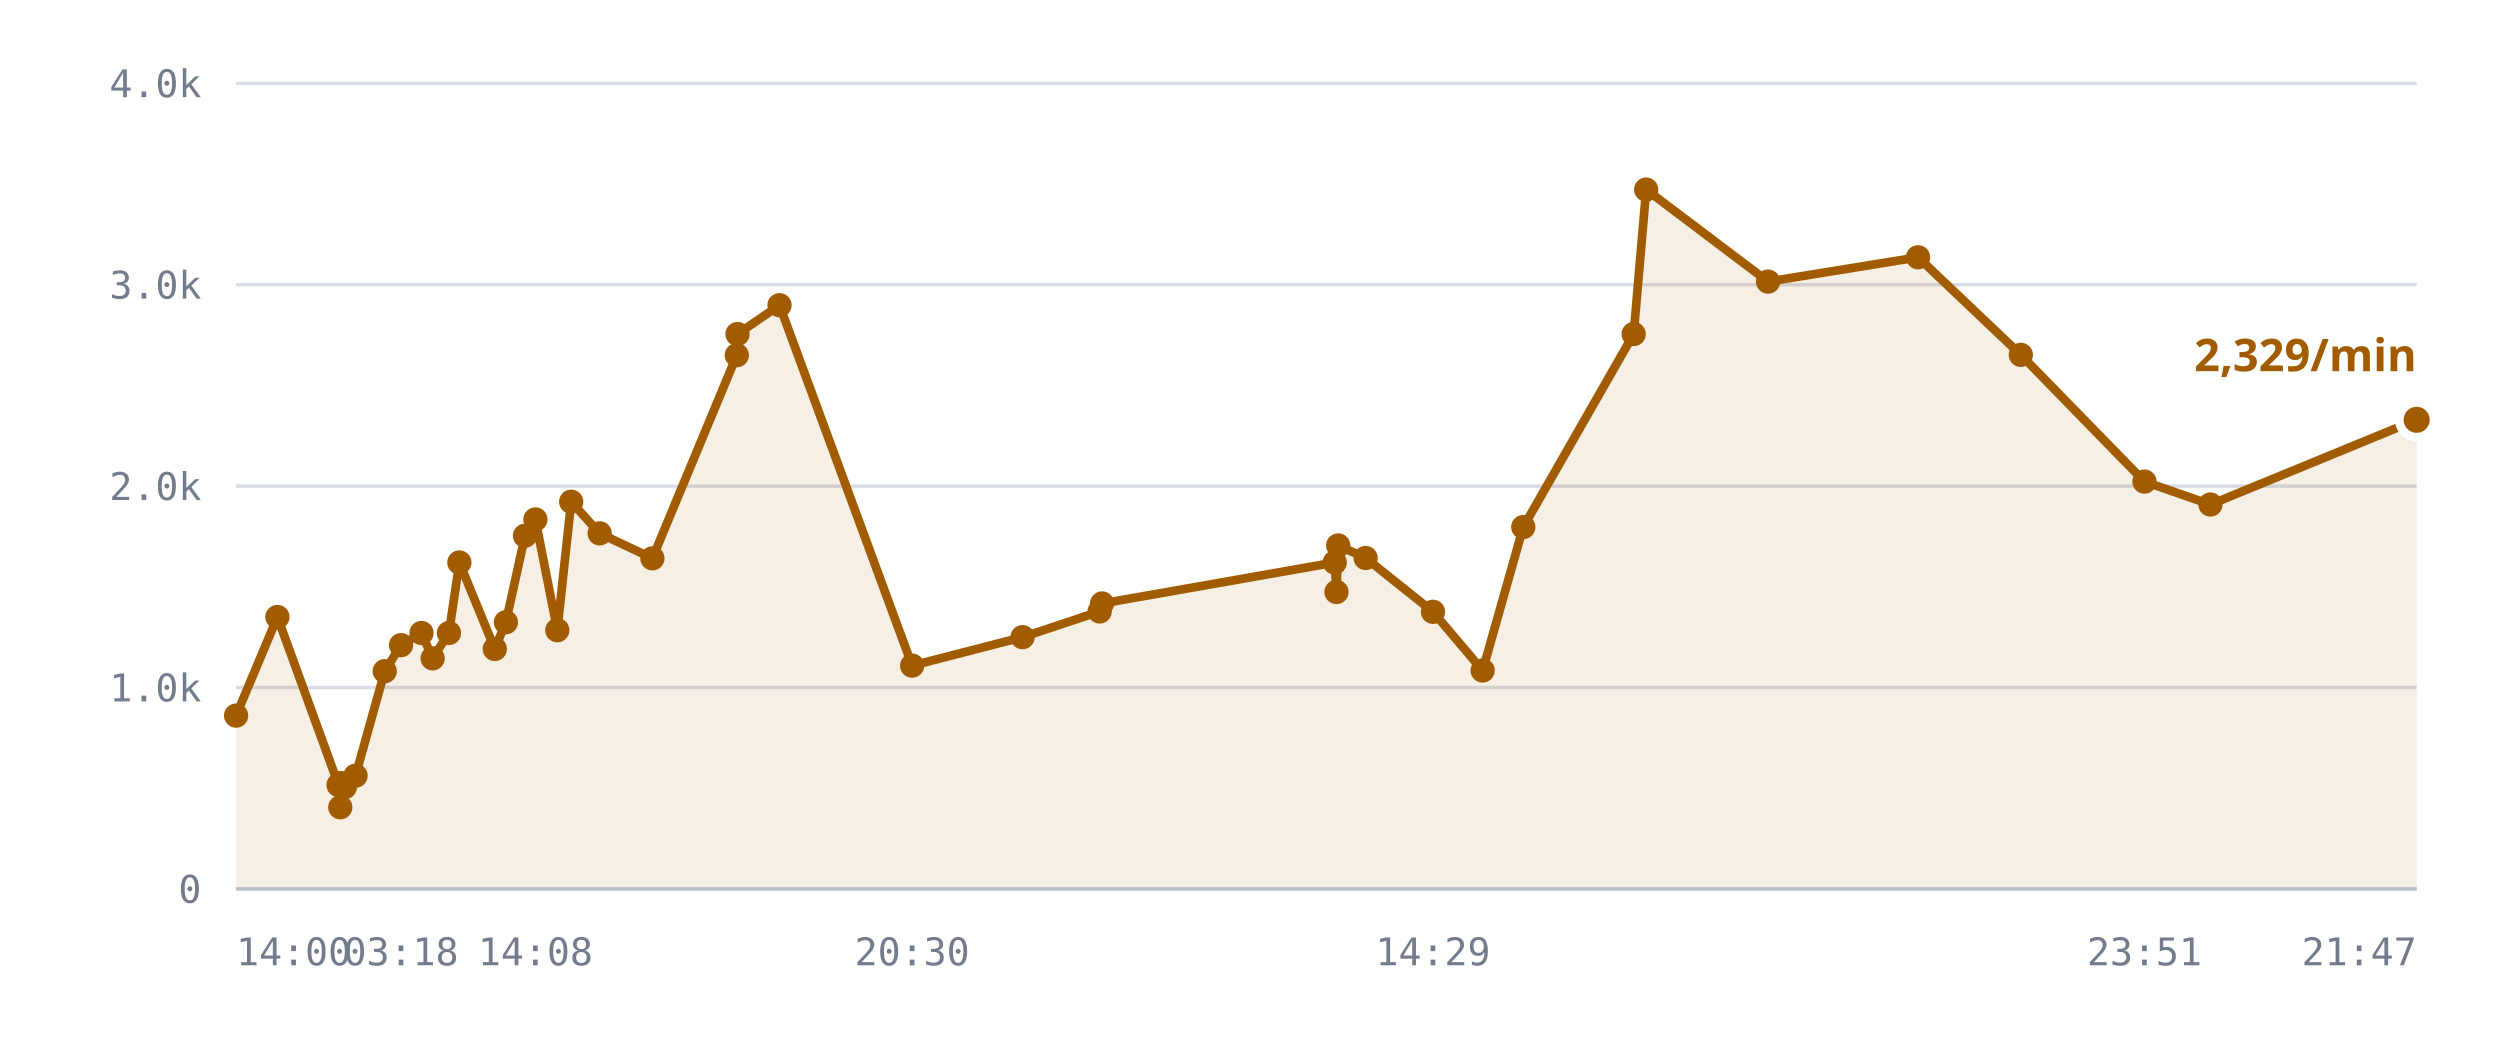
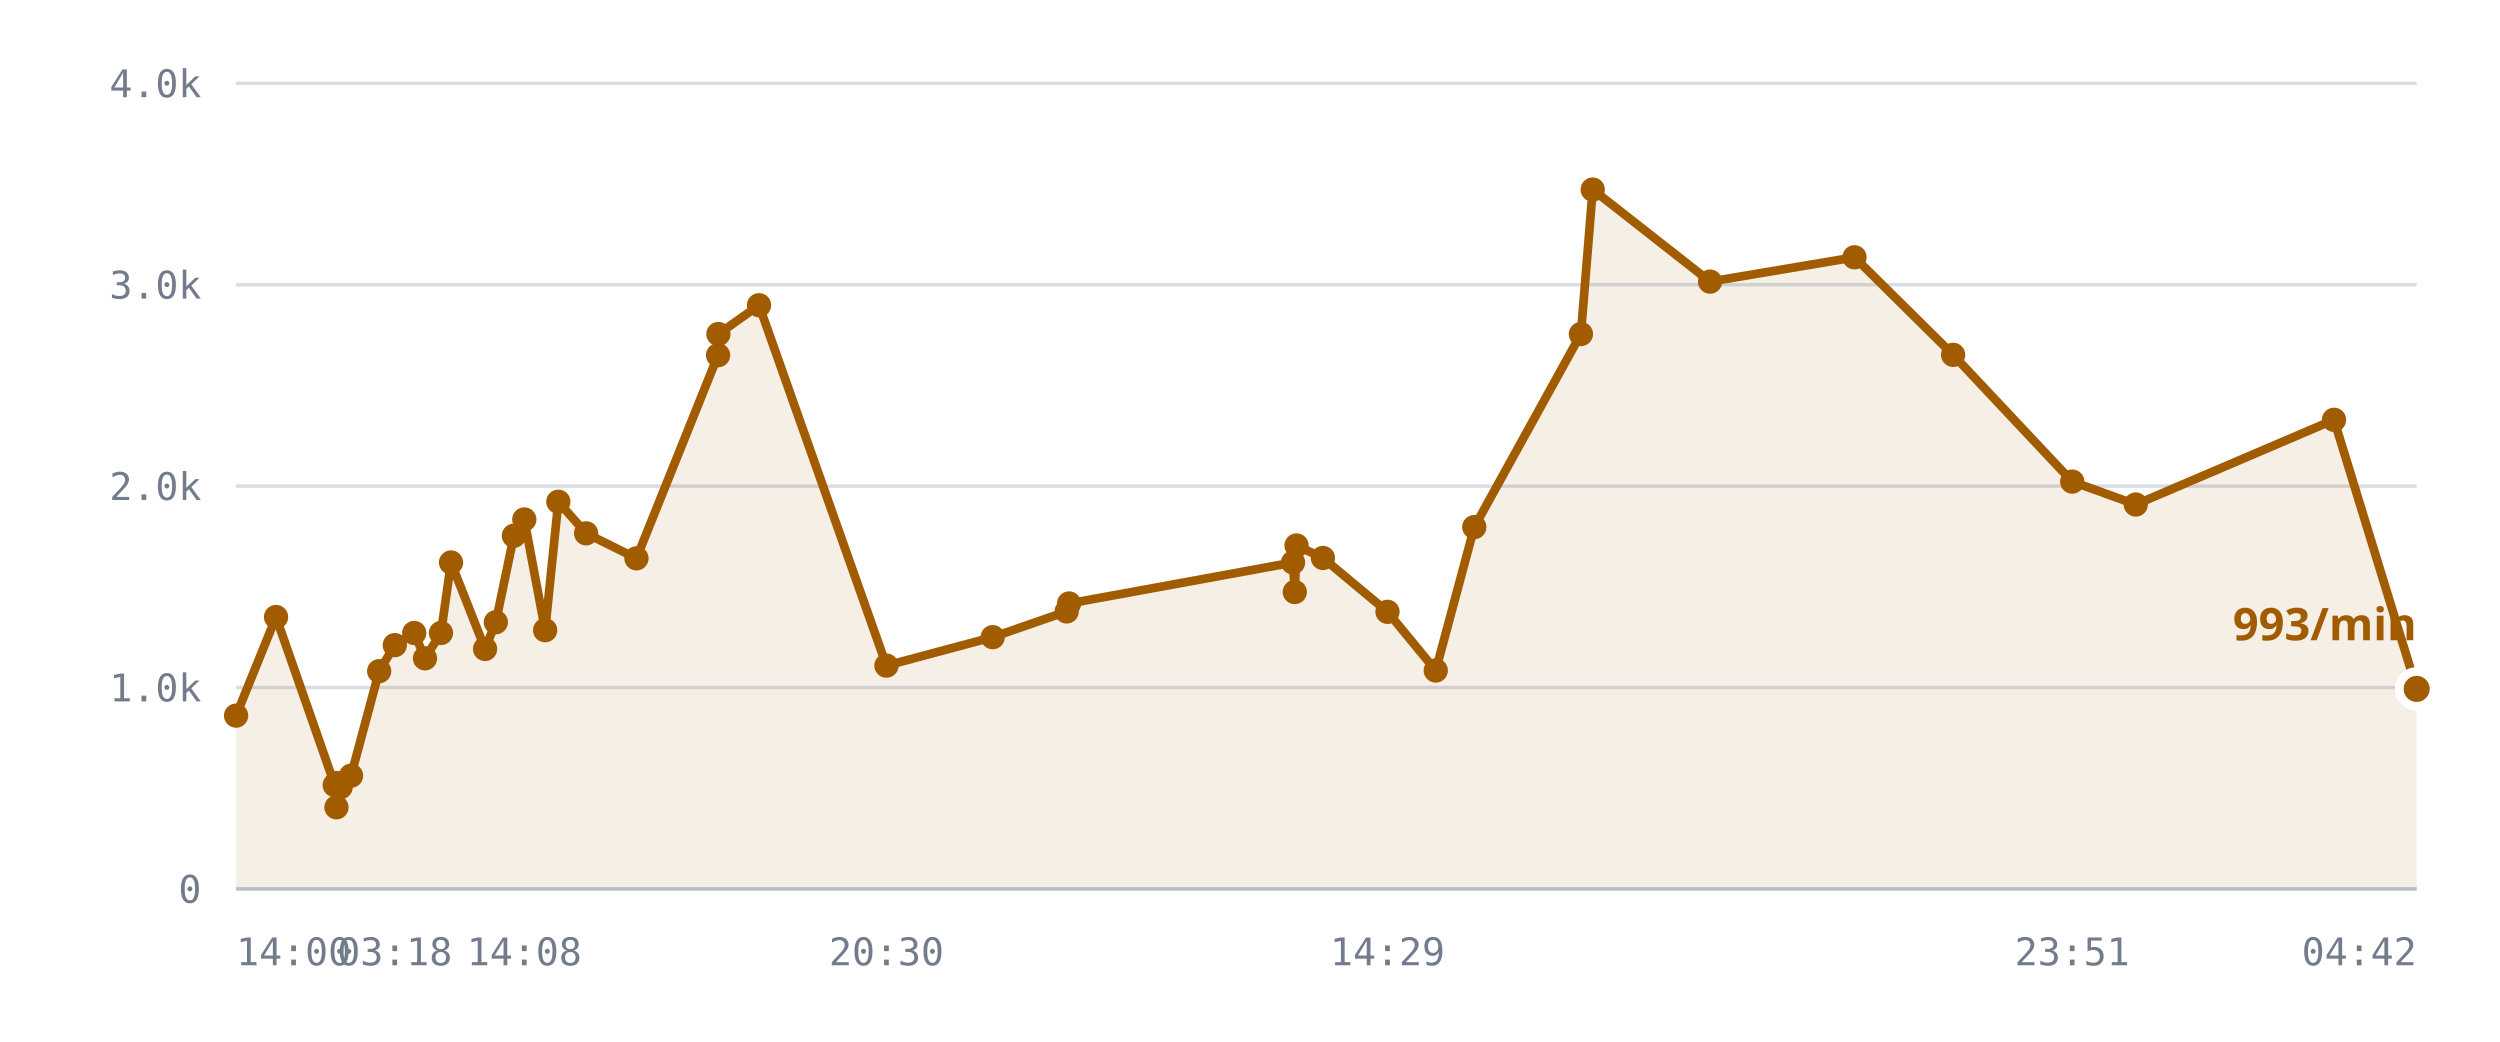
<svg xmlns="http://www.w3.org/2000/svg" viewBox="0 0 720 300" role="img" aria-label="/r/lobby messages per minute">
  <style>
    .grid      { stroke: var(--chart-grid, #d8dce4); stroke-width: 1; }
    .cap       { stroke: var(--chart-cap, #9a2b22); stroke-width: 1.5; stroke-dasharray: 5 4; }
    .cap-label { fill: var(--chart-cap, #9a2b22); font: 600 11px Archivo, system-ui, sans-serif; letter-spacing: .04em; }
    .tick      { fill: var(--chart-muted, #737c8c); font: 500 11px "IBM Plex Mono", ui-monospace, monospace; }
    .tick-y    { text-anchor: end; }
    .tick-x    { text-anchor: middle; }
    .series    { fill: none; stroke: var(--chart-line, #a25c00); stroke-width: 2.5; stroke-linejoin: round; stroke-linecap: round; }
    .fill      { fill: var(--chart-fill, rgba(162,92,0,.10)); stroke: none; }
    .dot       { fill: var(--chart-line, #a25c00); }
    .dot-last  { stroke: var(--chart-bg, #fff); stroke-width: 2.5; }
    .end-label { fill: var(--chart-line, #a25c00); font: 700 13px Archivo, system-ui, sans-serif; }
    .axis      { stroke: var(--chart-axis, #b9bfca); stroke-width: 1; }
  </style>
  <line x1="68" y1="256.0" x2="696" y2="256.0" class="grid" />
  <text x="58" y="260.0" class="tick tick-y">0</text>
  <line x1="68" y1="198.0" x2="696" y2="198.0" class="grid" />
  <text x="58" y="202.0" class="tick tick-y">1.0k</text>
  <line x1="68" y1="140.0" x2="696" y2="140.0" class="grid" />
  <text x="58" y="144.0" class="tick tick-y">2.0k</text>
  <line x1="68" y1="82.0" x2="696" y2="82.0" class="grid" />
  <text x="58" y="86.0" class="tick tick-y">3.0k</text>
  <line x1="68" y1="24.0" x2="696" y2="24.0" class="grid" />
  <text x="58" y="28.0" class="tick tick-y">4.0k</text>
-   <path d="M68.0,206.1 L79.9,177.7 L97.5,226.1 L98.0,232.5 L98.2,225.5 L99.3,226.7 L102.4,223.4 L110.8,193.3 L115.5,185.8 L121.4,182.3 L124.6,189.6 L129.3,182.3 L132.3,162.0 L142.5,186.9 L145.7,179.2 L151.2,154.3 L154.2,149.6 L160.5,181.5 L164.5,144.5 L172.7,153.6 L187.9,160.8 L212.2,102.3 L212.4,96.2 L224.5,87.9 L262.7,191.7 L294.5,183.5 L316.7,176.1 L317.4,173.8 L384.4,162.0 L384.9,170.5 L385.4,157.1 L393.3,160.7 L412.7,176.2 L427.0,193.1 L438.7,151.8 L470.5,96.2 L474.1,54.6 L509.2,81.1 L552.4,74.1 L582.0,102.2 L617.6,138.7 L636.6,145.3 L696.0,120.9 L696.0,256.0 L68.0,256.0 Z" class="fill" />
-   <path d="M68.0,206.1 L79.9,177.7 L97.5,226.1 L98.0,232.5 L98.2,225.5 L99.3,226.7 L102.4,223.4 L110.8,193.3 L115.5,185.8 L121.4,182.3 L124.6,189.6 L129.3,182.3 L132.3,162.0 L142.5,186.9 L145.7,179.2 L151.2,154.3 L154.2,149.6 L160.5,181.5 L164.5,144.5 L172.7,153.6 L187.9,160.8 L212.2,102.3 L212.4,96.2 L224.5,87.9 L262.7,191.7 L294.5,183.5 L316.7,176.1 L317.4,173.8 L384.4,162.0 L384.9,170.5 L385.4,157.1 L393.3,160.7 L412.7,176.2 L427.0,193.1 L438.7,151.8 L470.5,96.2 L474.1,54.6 L509.2,81.1 L552.4,74.1 L582.0,102.2 L617.6,138.7 L636.6,145.3 L696.0,120.9" class="series" />
+   <path d="M68.0,206.1 L79.5,177.7 L96.4,226.1 L96.9,232.5 L97.0,225.5 L98.1,226.7 L101.1,223.4 L109.2,193.3 L113.7,185.8 L119.3,182.3 L122.4,189.6 L127.0,182.3 L129.9,162.0 L139.7,186.9 L142.8,179.2 L148.0,154.3 L151.0,149.6 L157.0,181.5 L160.8,144.5 L168.8,153.6 L183.3,160.8 L206.8,102.3 L206.9,96.2 L218.6,87.9 L255.3,191.7 L285.9,183.5 L307.2,176.1 L307.9,173.8 L372.4,162.0 L372.9,170.5 L373.4,157.1 L381.0,160.7 L399.6,176.2 L413.5,193.1 L424.6,151.8 L455.3,96.2 L458.7,54.6 L492.5,81.1 L534.1,74.1 L562.5,102.2 L596.8,138.7 L615.1,145.3 L672.2,120.9 L696.0,198.4 L696.0,256.0 L68.0,256.0 Z" class="fill" />
+   <path d="M68.0,206.1 L79.5,177.7 L96.4,226.1 L96.9,232.5 L97.0,225.5 L98.1,226.7 L101.1,223.4 L109.2,193.3 L113.7,185.8 L119.3,182.3 L122.4,189.6 L127.0,182.3 L129.9,162.0 L139.7,186.9 L142.8,179.2 L148.0,154.3 L151.0,149.6 L157.0,181.5 L160.8,144.5 L168.8,153.6 L183.3,160.8 L206.8,102.3 L206.9,96.2 L218.6,87.9 L255.3,191.7 L285.9,183.5 L307.2,176.1 L307.9,173.8 L372.4,162.0 L372.9,170.5 L373.4,157.1 L381.0,160.7 L399.6,176.2 L413.5,193.1 L424.6,151.8 L455.3,96.2 L458.7,54.6 L492.5,81.1 L534.1,74.1 L562.5,102.2 L596.8,138.7 L615.1,145.3 L672.2,120.9 L696.0,198.4" class="series" />
  <circle cx="68.0" cy="206.1" r="3.5" class="dot" />
-   <circle cx="79.9" cy="177.7" r="3.5" class="dot" />
-   <circle cx="97.5" cy="226.1" r="3.5" class="dot" />
-   <circle cx="98.0" cy="232.5" r="3.5" class="dot" />
-   <circle cx="98.2" cy="225.5" r="3.5" class="dot" />
-   <circle cx="99.3" cy="226.7" r="3.5" class="dot" />
-   <circle cx="102.4" cy="223.4" r="3.5" class="dot" />
-   <circle cx="110.8" cy="193.3" r="3.5" class="dot" />
-   <circle cx="115.5" cy="185.8" r="3.5" class="dot" />
-   <circle cx="121.4" cy="182.3" r="3.5" class="dot" />
-   <circle cx="124.6" cy="189.6" r="3.5" class="dot" />
-   <circle cx="129.3" cy="182.3" r="3.5" class="dot" />
-   <circle cx="132.3" cy="162.0" r="3.5" class="dot" />
-   <circle cx="142.5" cy="186.9" r="3.5" class="dot" />
-   <circle cx="145.7" cy="179.2" r="3.5" class="dot" />
-   <circle cx="151.2" cy="154.3" r="3.5" class="dot" />
-   <circle cx="154.2" cy="149.6" r="3.5" class="dot" />
-   <circle cx="160.5" cy="181.5" r="3.5" class="dot" />
-   <circle cx="164.5" cy="144.5" r="3.5" class="dot" />
-   <circle cx="172.7" cy="153.6" r="3.5" class="dot" />
-   <circle cx="187.9" cy="160.8" r="3.5" class="dot" />
-   <circle cx="212.2" cy="102.3" r="3.5" class="dot" />
-   <circle cx="212.4" cy="96.2" r="3.5" class="dot" />
-   <circle cx="224.5" cy="87.9" r="3.5" class="dot" />
-   <circle cx="262.7" cy="191.7" r="3.5" class="dot" />
-   <circle cx="294.5" cy="183.5" r="3.5" class="dot" />
-   <circle cx="316.7" cy="176.1" r="3.5" class="dot" />
-   <circle cx="317.4" cy="173.8" r="3.5" class="dot" />
-   <circle cx="384.4" cy="162.0" r="3.5" class="dot" />
-   <circle cx="384.9" cy="170.5" r="3.5" class="dot" />
-   <circle cx="385.4" cy="157.1" r="3.5" class="dot" />
-   <circle cx="393.3" cy="160.7" r="3.5" class="dot" />
-   <circle cx="412.7" cy="176.2" r="3.5" class="dot" />
-   <circle cx="427.0" cy="193.1" r="3.5" class="dot" />
-   <circle cx="438.7" cy="151.8" r="3.5" class="dot" />
-   <circle cx="470.5" cy="96.2" r="3.5" class="dot" />
-   <circle cx="474.1" cy="54.6" r="3.5" class="dot" />
-   <circle cx="509.2" cy="81.1" r="3.5" class="dot" />
-   <circle cx="552.4" cy="74.1" r="3.5" class="dot" />
-   <circle cx="582.0" cy="102.2" r="3.5" class="dot" />
-   <circle cx="617.6" cy="138.7" r="3.5" class="dot" />
-   <circle cx="636.6" cy="145.3" r="3.5" class="dot" />
-   <circle cx="696.0" cy="120.9" r="5" class="dot dot-last" />
-   <text x="696.0" y="106.9" class="end-label" text-anchor="end">2,329/min</text>
+   <circle cx="79.5" cy="177.7" r="3.5" class="dot" />
+   <circle cx="96.4" cy="226.1" r="3.5" class="dot" />
+   <circle cx="96.9" cy="232.5" r="3.5" class="dot" />
+   <circle cx="97.0" cy="225.5" r="3.5" class="dot" />
+   <circle cx="98.1" cy="226.7" r="3.5" class="dot" />
+   <circle cx="101.1" cy="223.4" r="3.5" class="dot" />
+   <circle cx="109.2" cy="193.3" r="3.5" class="dot" />
+   <circle cx="113.7" cy="185.8" r="3.5" class="dot" />
+   <circle cx="119.3" cy="182.3" r="3.5" class="dot" />
+   <circle cx="122.4" cy="189.6" r="3.5" class="dot" />
+   <circle cx="127.0" cy="182.3" r="3.5" class="dot" />
+   <circle cx="129.9" cy="162.0" r="3.5" class="dot" />
+   <circle cx="139.7" cy="186.9" r="3.5" class="dot" />
+   <circle cx="142.8" cy="179.2" r="3.5" class="dot" />
+   <circle cx="148.0" cy="154.3" r="3.5" class="dot" />
+   <circle cx="151.0" cy="149.6" r="3.5" class="dot" />
+   <circle cx="157.0" cy="181.5" r="3.5" class="dot" />
+   <circle cx="160.8" cy="144.5" r="3.5" class="dot" />
+   <circle cx="168.8" cy="153.6" r="3.5" class="dot" />
+   <circle cx="183.3" cy="160.8" r="3.5" class="dot" />
+   <circle cx="206.8" cy="102.3" r="3.5" class="dot" />
+   <circle cx="206.9" cy="96.2" r="3.5" class="dot" />
+   <circle cx="218.6" cy="87.9" r="3.5" class="dot" />
+   <circle cx="255.3" cy="191.7" r="3.5" class="dot" />
+   <circle cx="285.9" cy="183.5" r="3.5" class="dot" />
+   <circle cx="307.2" cy="176.1" r="3.5" class="dot" />
+   <circle cx="307.9" cy="173.8" r="3.5" class="dot" />
+   <circle cx="372.4" cy="162.0" r="3.5" class="dot" />
+   <circle cx="372.9" cy="170.5" r="3.5" class="dot" />
+   <circle cx="373.4" cy="157.1" r="3.5" class="dot" />
+   <circle cx="381.0" cy="160.7" r="3.5" class="dot" />
+   <circle cx="399.6" cy="176.2" r="3.5" class="dot" />
+   <circle cx="413.5" cy="193.1" r="3.5" class="dot" />
+   <circle cx="424.6" cy="151.8" r="3.5" class="dot" />
+   <circle cx="455.3" cy="96.2" r="3.5" class="dot" />
+   <circle cx="458.7" cy="54.6" r="3.5" class="dot" />
+   <circle cx="492.5" cy="81.1" r="3.5" class="dot" />
+   <circle cx="534.1" cy="74.1" r="3.5" class="dot" />
+   <circle cx="562.5" cy="102.2" r="3.5" class="dot" />
+   <circle cx="596.8" cy="138.7" r="3.5" class="dot" />
+   <circle cx="615.1" cy="145.3" r="3.5" class="dot" />
+   <circle cx="672.2" cy="120.9" r="3.5" class="dot" />
+   <circle cx="696.0" cy="198.4" r="5" class="dot dot-last" />
+   <text x="696.0" y="184.4" class="end-label" text-anchor="end">993/min</text>
  <line x1="68" y1="256" x2="696" y2="256" class="axis" />
  <text x="68.0" y="278" class="tick" text-anchor="start">14:00</text>
-   <text x="115.5" y="278" class="tick" text-anchor="middle">03:18</text>
-   <text x="154.2" y="278" class="tick" text-anchor="middle">14:08</text>
-   <text x="262.7" y="278" class="tick" text-anchor="middle">20:30</text>
-   <text x="412.7" y="278" class="tick" text-anchor="middle">14:29</text>
-   <text x="617.6" y="278" class="tick" text-anchor="middle">23:51</text>
-   <text x="696.0" y="278" class="tick" text-anchor="end">21:47</text>
+   <text x="113.7" y="278" class="tick" text-anchor="middle">03:18</text>
+   <text x="151.0" y="278" class="tick" text-anchor="middle">14:08</text>
+   <text x="255.3" y="278" class="tick" text-anchor="middle">20:30</text>
+   <text x="399.6" y="278" class="tick" text-anchor="middle">14:29</text>
+   <text x="596.8" y="278" class="tick" text-anchor="middle">23:51</text>
+   <text x="696.0" y="278" class="tick" text-anchor="end">04:42</text>
</svg>
